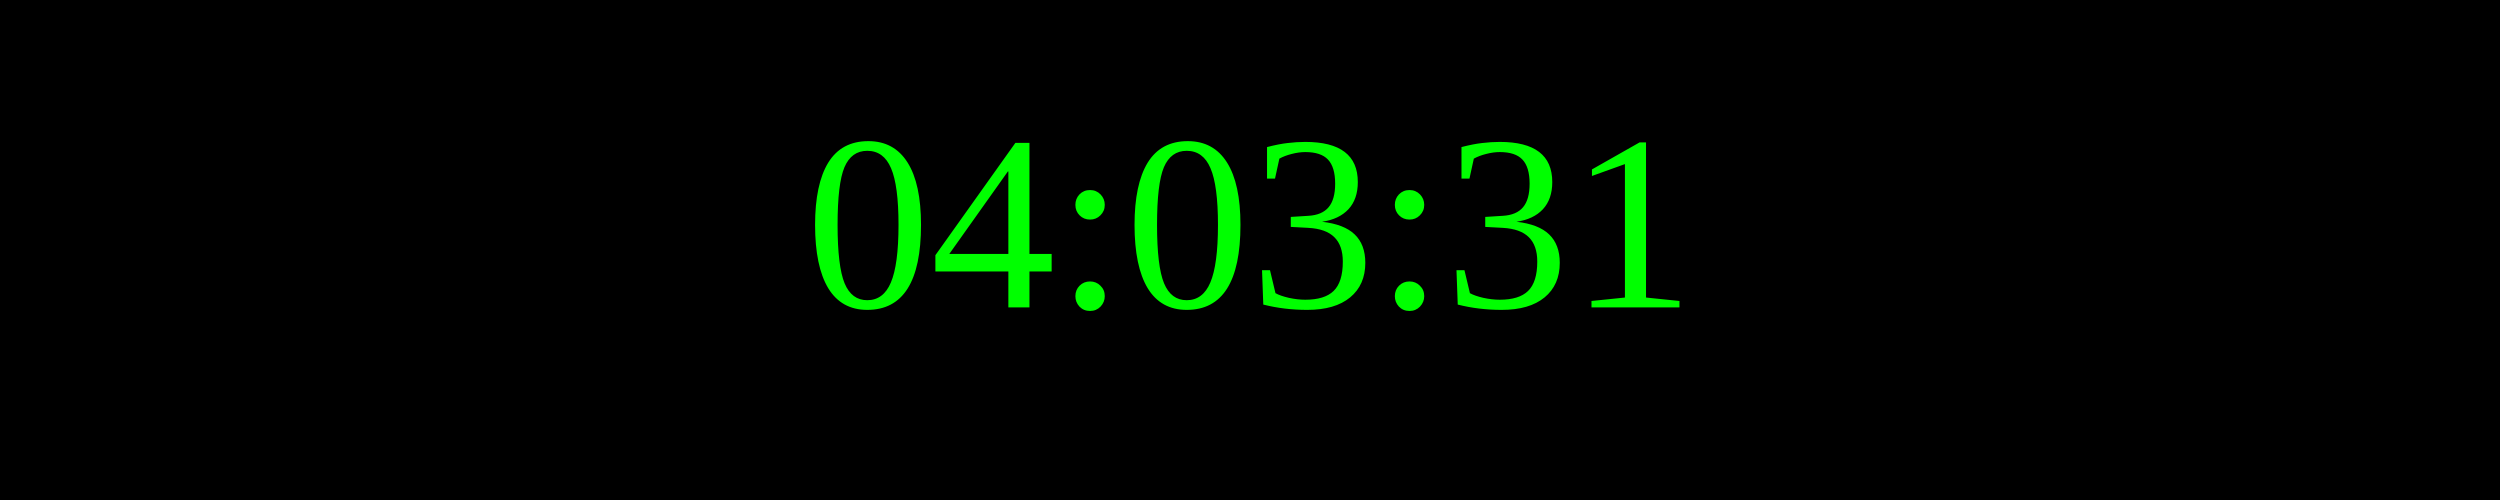
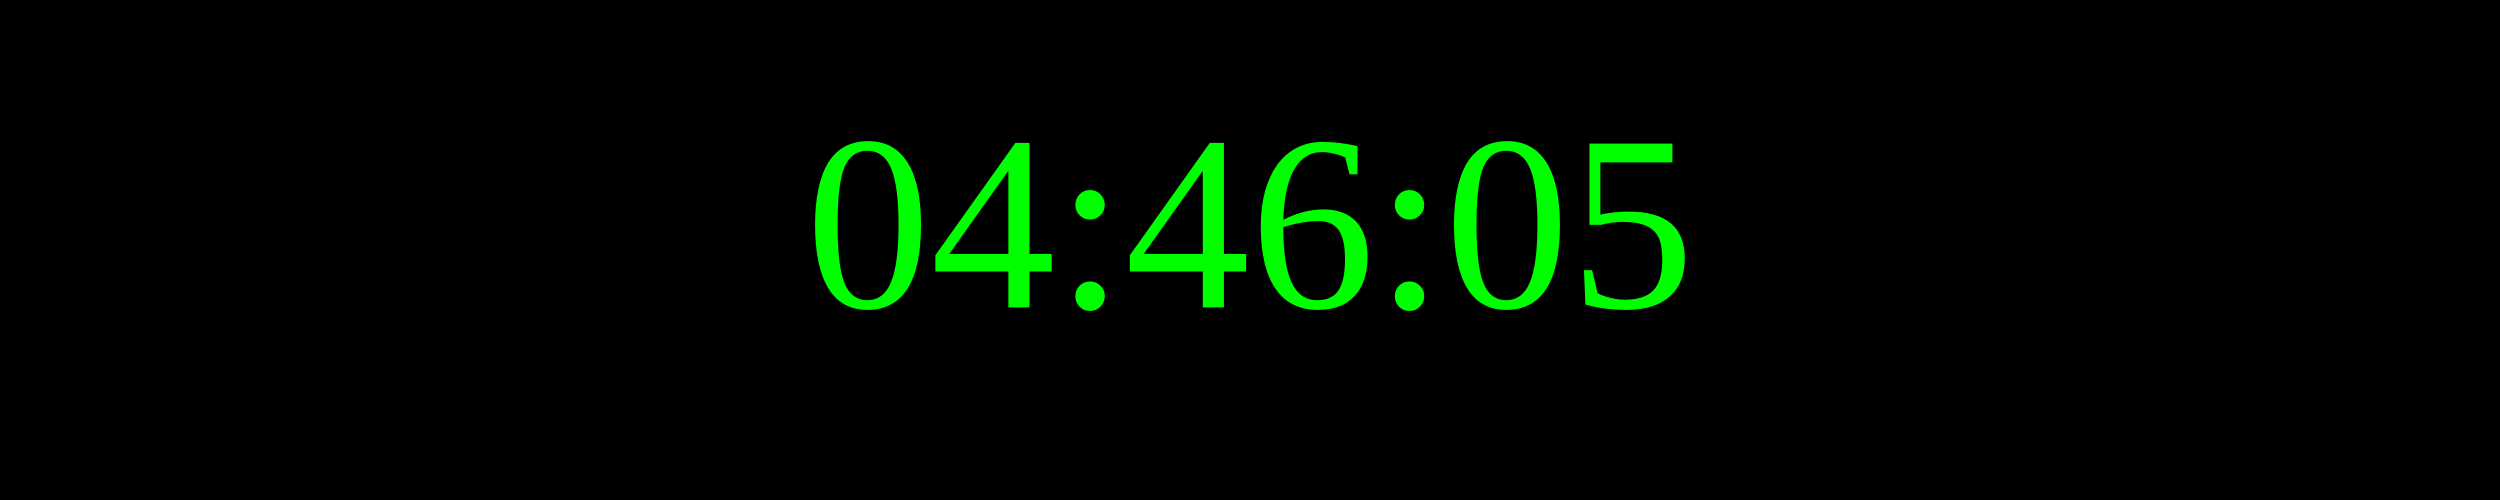
<svg xmlns="http://www.w3.org/2000/svg" width="250" height="50">
  <rect width="100%" height="100%" fill="black" />
  <text x="50%" y="50%" font-size="25" fill="lime" text-anchor="middle" dominant-baseline="middle">
- 04:03:31
+ 04:46:05
</text>
</svg>
